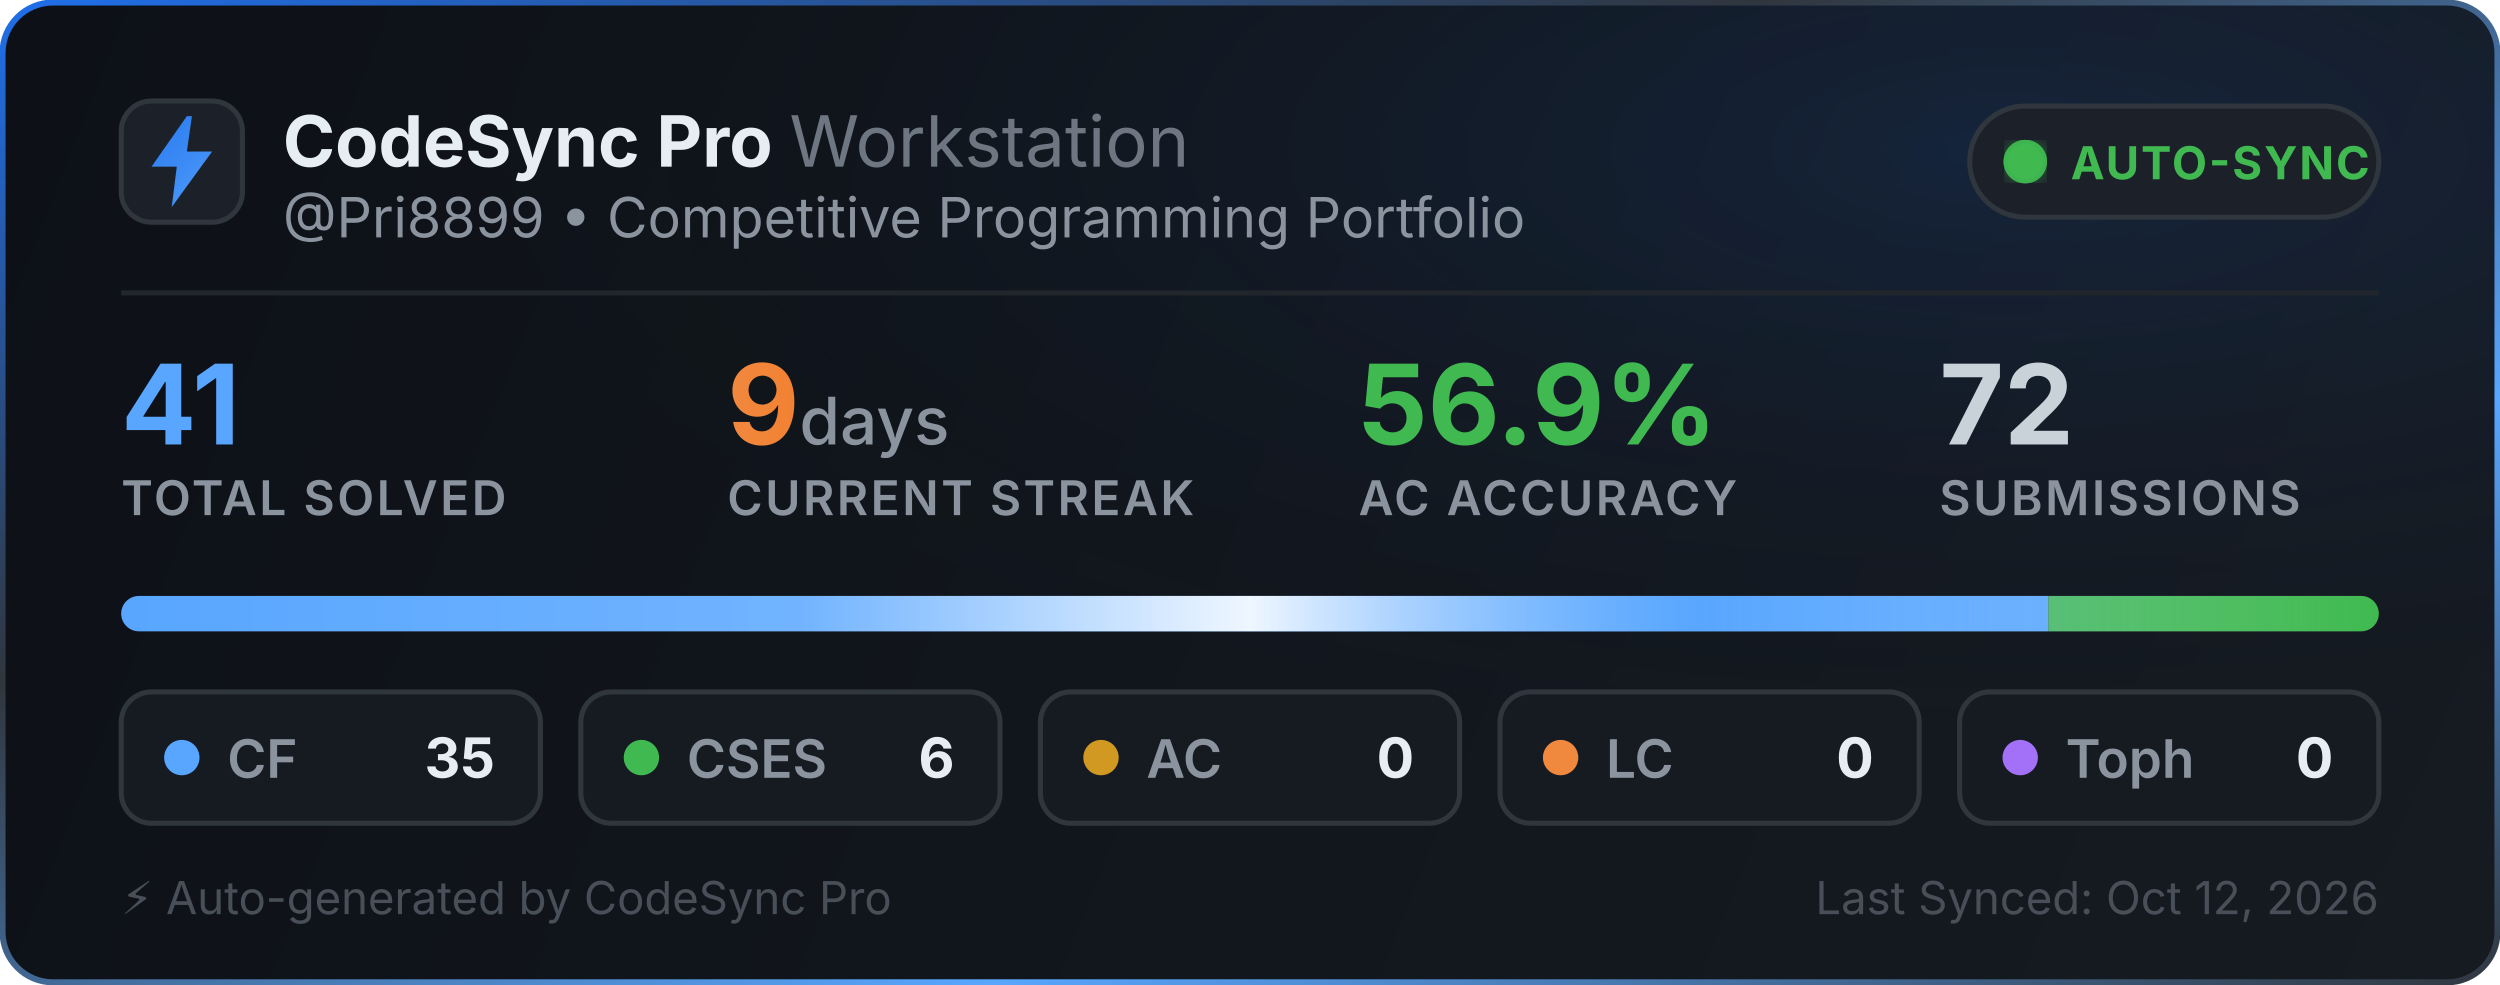
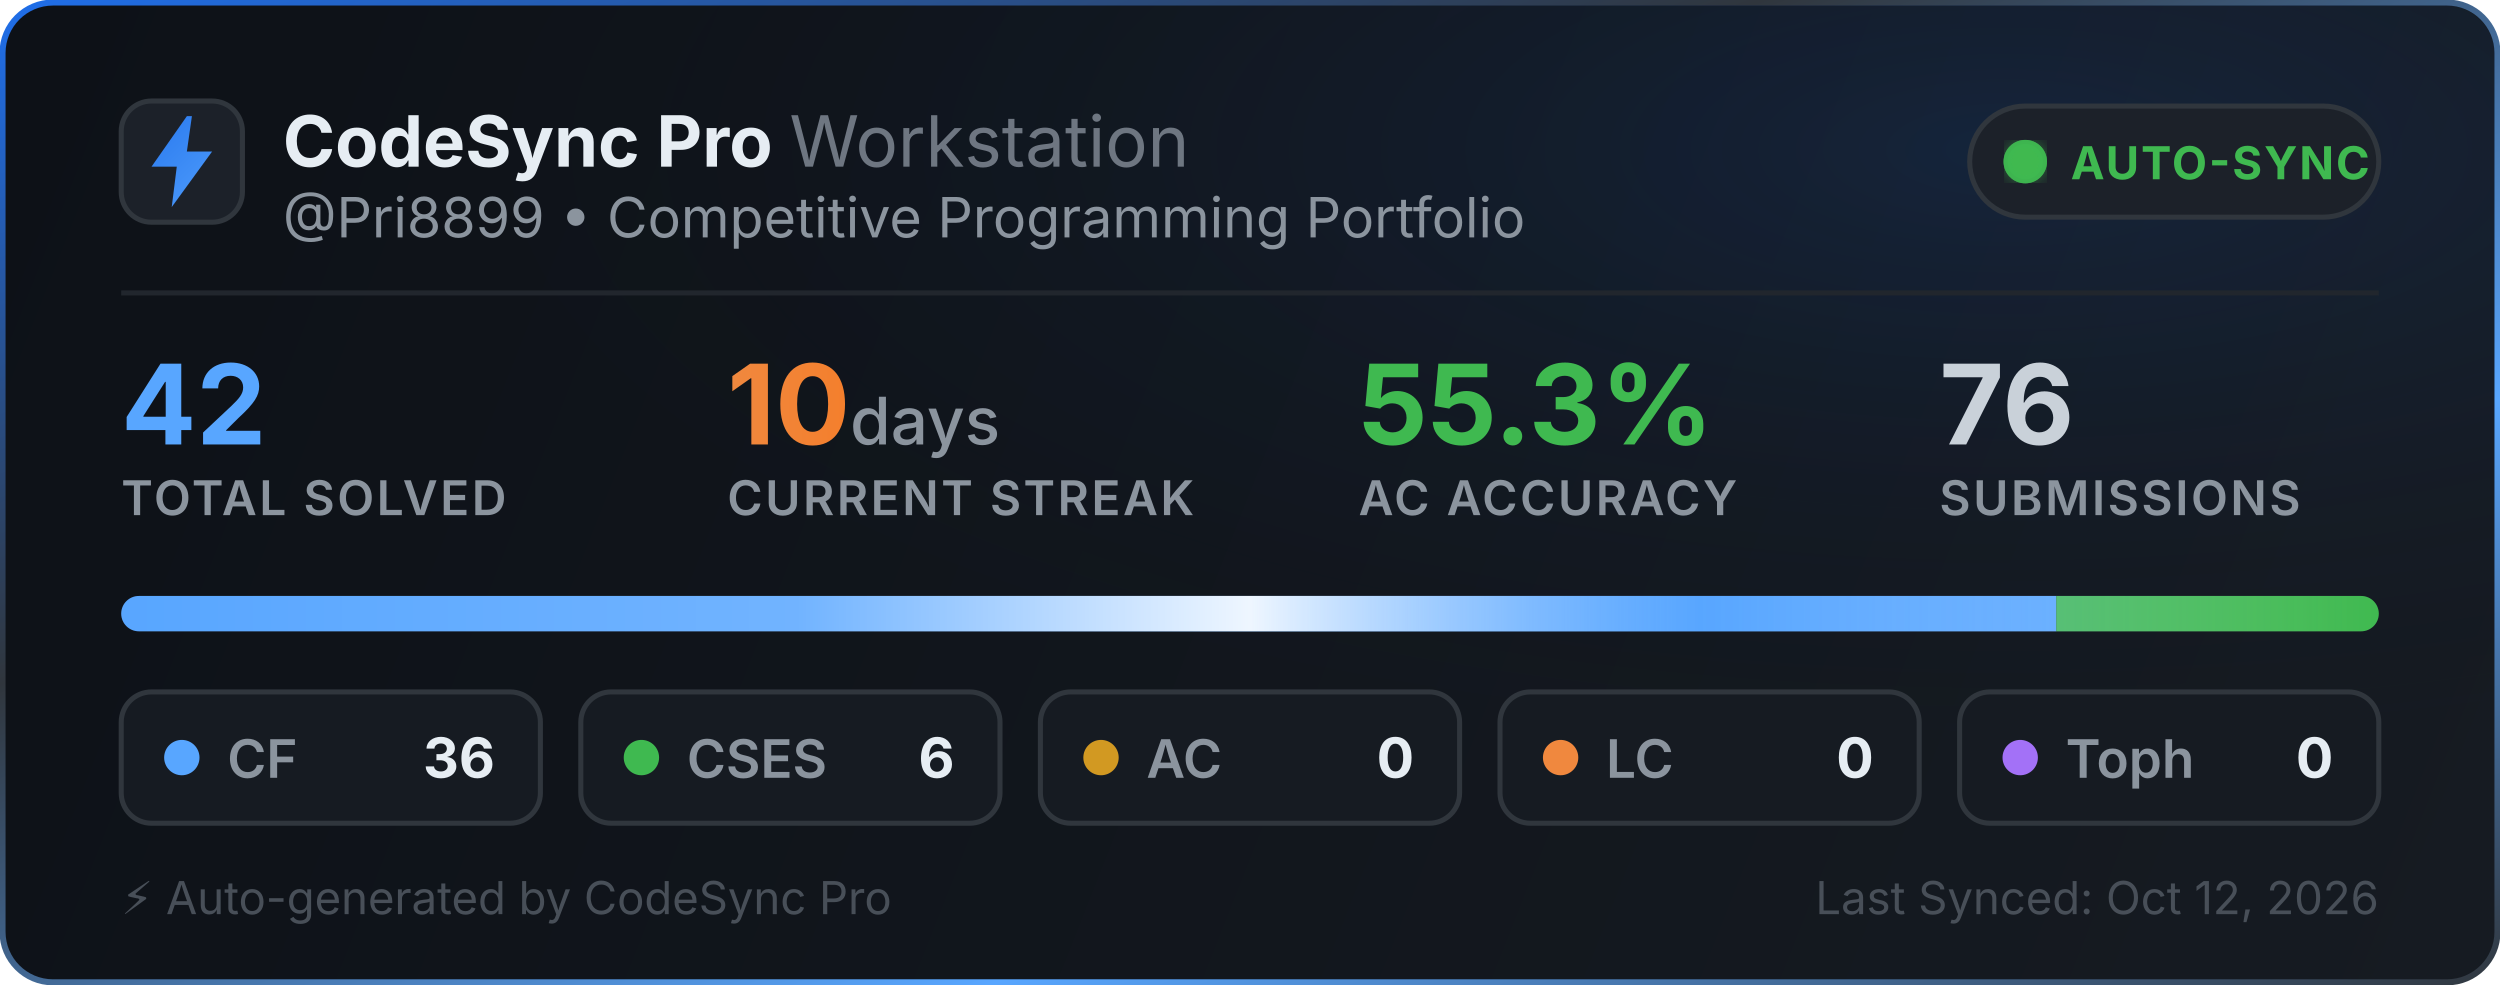
<svg xmlns="http://www.w3.org/2000/svg" width="495" height="195" viewBox="0 0 495 195" fill="none">
  <defs>
    <linearGradient id="bg" x1="0" y1="0" x2="495" y2="195" gradientUnits="userSpaceOnUse">
      <stop offset="0%" stop-color="#0d1117" />
      <stop offset="100%" stop-color="#161b22" />
    </linearGradient>
    <linearGradient id="border-flow" x1="0%" y1="0%" x2="100%" y2="100%">
      <stop offset="0%" stop-color="#1f6feb">
        <animate attributeName="stop-color" values="#1f6feb; #58a6ff; #3fb950; #1f6feb" dur="6s" repeatCount="indefinite" />
      </stop>
      <stop offset="35%" stop-color="#30363d">
        <animate attributeName="stop-color" values="#30363d; #1f6feb; #30363d; #30363d" dur="6s" repeatCount="indefinite" />
      </stop>
      <stop offset="70%" stop-color="#58a6ff">
        <animate attributeName="stop-color" values="#58a6ff; #3fb950; #1f6feb; #58a6ff" dur="6s" repeatCount="indefinite" />
      </stop>
      <stop offset="100%" stop-color="#30363d">
        <animate attributeName="stop-color" values="#30363d; #30363d; #58a6ff; #30363d" dur="6s" repeatCount="indefinite" />
      </stop>
    </linearGradient>
    <radialGradient id="aurora" cx="80%" cy="15%" r="65%">
      <stop offset="0%" stop-color="#1f6feb" stop-opacity="0.14">
        <animate attributeName="stop-opacity" values="0.06; 0.22; 0.06" dur="3.5s" repeatCount="indefinite" />
      </stop>
      <stop offset="100%" stop-color="#0d1117" stop-opacity="0" />
    </radialGradient>
    <linearGradient id="icon-grad" x1="0" y1="0" x2="24" y2="24" gradientUnits="userSpaceOnUse">
      <stop offset="0%" stop-color="#1f6feb">
        <animate attributeName="stop-color" values="#1f6feb; #58a6ff; #388bfd; #1f6feb" dur="2.5s" repeatCount="indefinite" />
      </stop>
      <stop offset="100%" stop-color="#58a6ff">
        <animate attributeName="stop-color" values="#58a6ff; #79c0ff; #1f6feb; #58a6ff" dur="2.5s" repeatCount="indefinite" />
      </stop>
    </linearGradient>
    <linearGradient id="streak-flame" x1="0%" y1="0%" x2="100%" y2="0%">
      <stop offset="0%" stop-color="#f0883e">
        <animate attributeName="stop-color" values="#f0883e; #ff7b72; #f97316; #f0883e" dur="2.2s" repeatCount="indefinite" />
      </stop>
      <stop offset="100%" stop-color="#f97316">
        <animate attributeName="stop-color" values="#f97316; #f0883e; #ff7b72; #f97316" dur="2.2s" repeatCount="indefinite" />
      </stop>
    </linearGradient>
    <linearGradient id="laser-sweep" x1="0%" y1="0%" x2="100%" y2="0%">
      <stop offset="0%" stop-color="#ffffff" stop-opacity="0" />
      <stop offset="30%" stop-color="#ffffff" stop-opacity="0.15" />
      <stop offset="50%" stop-color="#ffffff" stop-opacity="0.9" />
      <stop offset="70%" stop-color="#58a6ff" stop-opacity="0.45" />
      <stop offset="100%" stop-color="#ffffff" stop-opacity="0" />
      <animate attributeName="x1" values="-150%; 150%" dur="2.4s" repeatCount="indefinite" />
      <animate attributeName="x2" values="-50%; 250%" dur="2.4s" repeatCount="indefinite" />
    </linearGradient>
    <clipPath id="bar-clip">
      <rect x="24" y="118" width="447" height="7" rx="3.5" />
    </clipPath>
    <filter id="glow">
      <feGaussianBlur stdDeviation="2" result="blur" />
      <feMerge>
        <feMergeNode in="blur" />
        <feMergeNode in="SourceGraphic" />
      </feMerge>
    </filter>
  </defs>
  <style>
    .title { font-family: -apple-system, BlinkMacSystemFont, "Segoe UI", Inter, Helvetica, Arial, sans-serif; font-size: 14px; font-weight: 700; fill: #e6edf3; }
    .subtitle { font-family: -apple-system, BlinkMacSystemFont, "Segoe UI", Inter, Helvetica, Arial, sans-serif; font-size: 11px; fill: #8b949e; }
    .stat-val { font-family: -apple-system, BlinkMacSystemFont, "Segoe UI", Inter, Helvetica, Arial, sans-serif; font-weight: 700; }
    .stat-lbl { font-family: -apple-system, BlinkMacSystemFont, "Segoe UI", Inter, Helvetica, Arial, sans-serif; font-size: 9.5px; font-weight: 600; fill: #8b949e; letter-spacing: 0.5px; }
  </style>
  <rect x="0.5" y="0.5" width="494" height="194" rx="10" fill="url(#bg)" stroke="url(#border-flow)" stroke-width="1.2" />
  <rect x="1" y="1" width="493" height="193" rx="10" fill="url(#aurora)" pointer-events="none" />
  <g transform="translate(24, 20)">
    <rect width="24" height="24" rx="6" fill="#1c2129" stroke="#30363d" stroke-width="1" />
    <path d="M13 3L6 13h5l-1 8 8-11h-5l1-7z" fill="url(#icon-grad)" />
  </g>
  <g>
    <text x="56" y="33" class="title">CodeSync Pro <tspan font-weight="400" fill="#6e7681">Workstation</tspan>
    </text>
    <text x="56" y="47" class="subtitle">@Pri8899 • Competitive Programming Portfolio</text>
  </g>
  <g transform="translate(390, 21)">
    <rect width="81" height="22" rx="11" fill="#1c2129" stroke="#30363d" stroke-width="1" />
    <circle cx="11" cy="11" r="3.5" fill="#3fb950" filter="url(#glow)" />
    <circle cx="11" cy="11" r="3.5" fill="none" stroke="#3fb950" stroke-width="1.6" opacity="0.8">
      <animate attributeName="r" values="3.5; 10" dur="2s" repeatCount="indefinite" />
      <animate attributeName="opacity" values="0.85; 0" dur="2s" repeatCount="indefinite" />
      <animate attributeName="stroke-width" values="1.6; 0.2" dur="2s" repeatCount="indefinite" />
    </circle>
    <circle cx="11" cy="11" r="3.5" fill="none" stroke="#3fb950" stroke-width="1.6" opacity="0.8">
      <animate attributeName="r" values="3.5; 10" dur="2s" begin="1s" repeatCount="indefinite" />
      <animate attributeName="opacity" values="0.85; 0" dur="2s" begin="1s" repeatCount="indefinite" />
      <animate attributeName="stroke-width" values="1.6; 0.2" dur="2s" begin="1s" repeatCount="indefinite" />
    </circle>
    <text x="20" y="14.5" font-family="-apple-system, BlinkMacSystemFont, Segoe UI, Inter, Helvetica, Arial, sans-serif" font-size="9" font-weight="700" fill="#3fb950" letter-spacing="0.4px">AUTO-SYNC</text>
  </g>
  <line x1="24" y1="58" x2="471" y2="58" stroke="#21262d" stroke-width="1" />
  <g transform="translate(24, 68)">
    <g>
-       <text x="0" y="20" class="stat-val" font-size="22" fill="#58a6ff">41</text>
+       <text x="0" y="20" class="stat-val" font-size="22" fill="#58a6ff">42</text>
      <text x="0" y="34" class="stat-lbl">TOTAL SOLVED</text>
    </g>
    <g>
-       <text x="120" y="20" class="stat-val" font-size="22" fill="url(#streak-flame)">9<tspan font-size="13" font-weight="500" fill="#8b949e"> days</tspan>
+       <text x="120" y="20" class="stat-val" font-size="22" fill="url(#streak-flame)">10<tspan font-size="13" font-weight="500" fill="#8b949e"> days</tspan>
      </text>
      <text x="120" y="34" class="stat-lbl">CURRENT STREAK</text>
    </g>
    <g>
-       <text x="245" y="20" class="stat-val" font-size="22" fill="#3fb950">56.9%</text>
+       <text x="245" y="20" class="stat-val" font-size="22" fill="#3fb950">55.3%</text>
      <text x="245" y="34" class="stat-lbl">AC ACCURACY</text>
    </g>
    <g>
-       <text x="360" y="20" class="stat-val" font-size="22" fill="#c9d1d9">72</text>
+       <text x="360" y="20" class="stat-val" font-size="22" fill="#c9d1d9">76</text>
      <text x="360" y="34" class="stat-lbl">SUBMISSIONS</text>
    </g>
  </g>
  <g>
    <rect x="24" y="118" width="447" height="7" rx="3.5" fill="#21262d" />
    <g clip-path="url(#bar-clip)">
-       <rect x="24" y="118" width="381.585" height="7" fill="#58a6ff" />
-       <rect x="405.585" y="118" width="65.415" height="7" fill="#3fb950" />
+       <rect x="24" y="118" width="383.143" height="7" fill="#58a6ff" />
+       <rect x="407.143" y="118" width="63.857" height="7" fill="#3fb950" />
      <rect x="471" y="118" width="0" height="7" fill="#d29922" />
      <rect x="471" y="118" width="0" height="7" fill="#f0883e" />
      <rect x="471" y="118" width="0" height="7" fill="#a371f7" />
      <rect x="24" y="118" width="447" height="7" fill="url(#laser-sweep)" />
    </g>
  </g>
  <g transform="translate(24, 137)">
    <rect width="83" height="26" rx="6" fill="#161b22" stroke="#30363d" stroke-width="1" />
    <circle cx="12" cy="13" r="3.5" fill="#58a6ff">
      <animate attributeName="r" values="3.0; 4.3; 3.0" dur="2s" repeatCount="indefinite" />
      <animate attributeName="opacity" values="0.75; 1; 0.75" dur="2s" repeatCount="indefinite" />
    </circle>
    <text x="21" y="17" font-family="-apple-system, BlinkMacSystemFont, Segoe UI, Inter, Helvetica, Arial, sans-serif" font-size="10.5" font-weight="600" fill="#8b949e">CF</text>
-     <text x="74" y="17" text-anchor="end" font-family="-apple-system, BlinkMacSystemFont, Segoe UI, Inter, Helvetica, Arial, sans-serif" font-size="11" font-weight="700" fill="#e6edf3">35</text>
+     <text x="74" y="17" text-anchor="end" font-family="-apple-system, BlinkMacSystemFont, Segoe UI, Inter, Helvetica, Arial, sans-serif" font-size="11" font-weight="700" fill="#e6edf3">36</text>
  </g>
  <g transform="translate(115, 137)">
    <rect width="83" height="26" rx="6" fill="#161b22" stroke="#30363d" stroke-width="1" />
    <circle cx="12" cy="13" r="3.5" fill="#3fb950">
      <animate attributeName="r" values="3.0; 4.3; 3.0" dur="2.25s" repeatCount="indefinite" />
      <animate attributeName="opacity" values="0.75; 1; 0.75" dur="2.25s" repeatCount="indefinite" />
    </circle>
    <text x="21" y="17" font-family="-apple-system, BlinkMacSystemFont, Segoe UI, Inter, Helvetica, Arial, sans-serif" font-size="10.5" font-weight="600" fill="#8b949e">CSES</text>
    <text x="74" y="17" text-anchor="end" font-family="-apple-system, BlinkMacSystemFont, Segoe UI, Inter, Helvetica, Arial, sans-serif" font-size="11" font-weight="700" fill="#e6edf3">6</text>
  </g>
  <g transform="translate(206, 137)">
    <rect width="83" height="26" rx="6" fill="#161b22" stroke="#30363d" stroke-width="1" />
    <circle cx="12" cy="13" r="3.5" fill="#d29922">
      <animate attributeName="r" values="3.0; 4.3; 3.0" dur="2.5s" repeatCount="indefinite" />
      <animate attributeName="opacity" values="0.75; 1; 0.75" dur="2.5s" repeatCount="indefinite" />
    </circle>
    <text x="21" y="17" font-family="-apple-system, BlinkMacSystemFont, Segoe UI, Inter, Helvetica, Arial, sans-serif" font-size="10.5" font-weight="600" fill="#8b949e">AC</text>
    <text x="74" y="17" text-anchor="end" font-family="-apple-system, BlinkMacSystemFont, Segoe UI, Inter, Helvetica, Arial, sans-serif" font-size="11" font-weight="700" fill="#e6edf3">0</text>
  </g>
  <g transform="translate(297, 137)">
    <rect width="83" height="26" rx="6" fill="#161b22" stroke="#30363d" stroke-width="1" />
    <circle cx="12" cy="13" r="3.5" fill="#f0883e">
      <animate attributeName="r" values="3.0; 4.3; 3.0" dur="2.75s" repeatCount="indefinite" />
      <animate attributeName="opacity" values="0.75; 1; 0.75" dur="2.75s" repeatCount="indefinite" />
    </circle>
    <text x="21" y="17" font-family="-apple-system, BlinkMacSystemFont, Segoe UI, Inter, Helvetica, Arial, sans-serif" font-size="10.5" font-weight="600" fill="#8b949e">LC</text>
    <text x="74" y="17" text-anchor="end" font-family="-apple-system, BlinkMacSystemFont, Segoe UI, Inter, Helvetica, Arial, sans-serif" font-size="11" font-weight="700" fill="#e6edf3">0</text>
  </g>
  <g transform="translate(388, 137)">
    <rect width="83" height="26" rx="6" fill="#161b22" stroke="#30363d" stroke-width="1" />
    <circle cx="12" cy="13" r="3.5" fill="#a371f7">
      <animate attributeName="r" values="3.0; 4.3; 3.0" dur="3s" repeatCount="indefinite" />
      <animate attributeName="opacity" values="0.75; 1; 0.75" dur="3s" repeatCount="indefinite" />
    </circle>
    <text x="21" y="17" font-family="-apple-system, BlinkMacSystemFont, Segoe UI, Inter, Helvetica, Arial, sans-serif" font-size="10.5" font-weight="600" fill="#8b949e">Toph</text>
    <text x="74" y="17" text-anchor="end" font-family="-apple-system, BlinkMacSystemFont, Segoe UI, Inter, Helvetica, Arial, sans-serif" font-size="11" font-weight="700" fill="#e6edf3">0</text>
  </g>
  <text x="24" y="181" font-family="-apple-system, BlinkMacSystemFont, Segoe UI, Inter, Helvetica, Arial, sans-serif" font-size="9" fill="#484f58">⚡ Auto-generated by CodeSync Pro</text>
  <text x="471" y="181" text-anchor="end" font-family="-apple-system, BlinkMacSystemFont, Segoe UI, Inter, Helvetica, Arial, sans-serif" font-size="9" fill="#484f58">Last Synced: Oct 12, 2026</text>
</svg>
